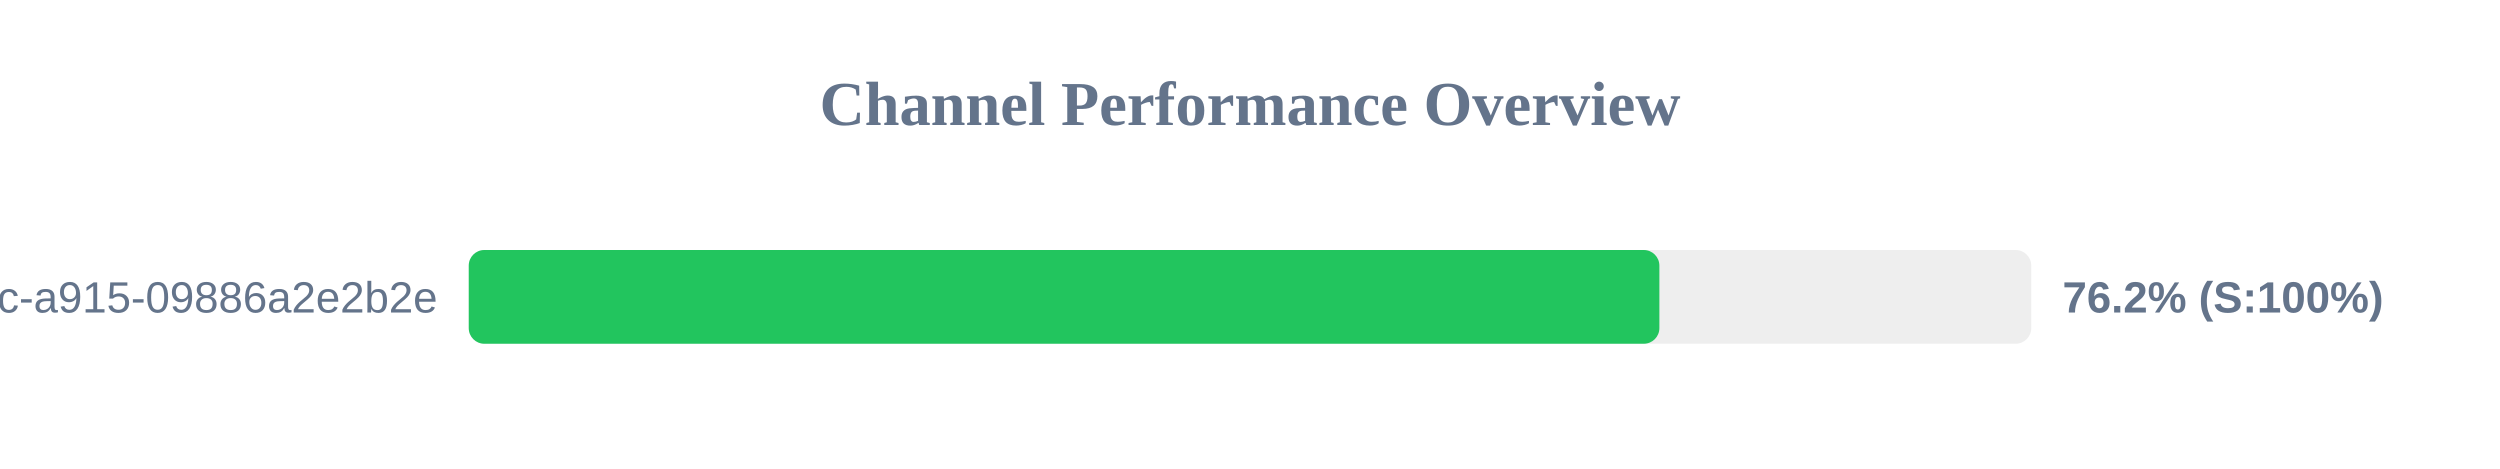
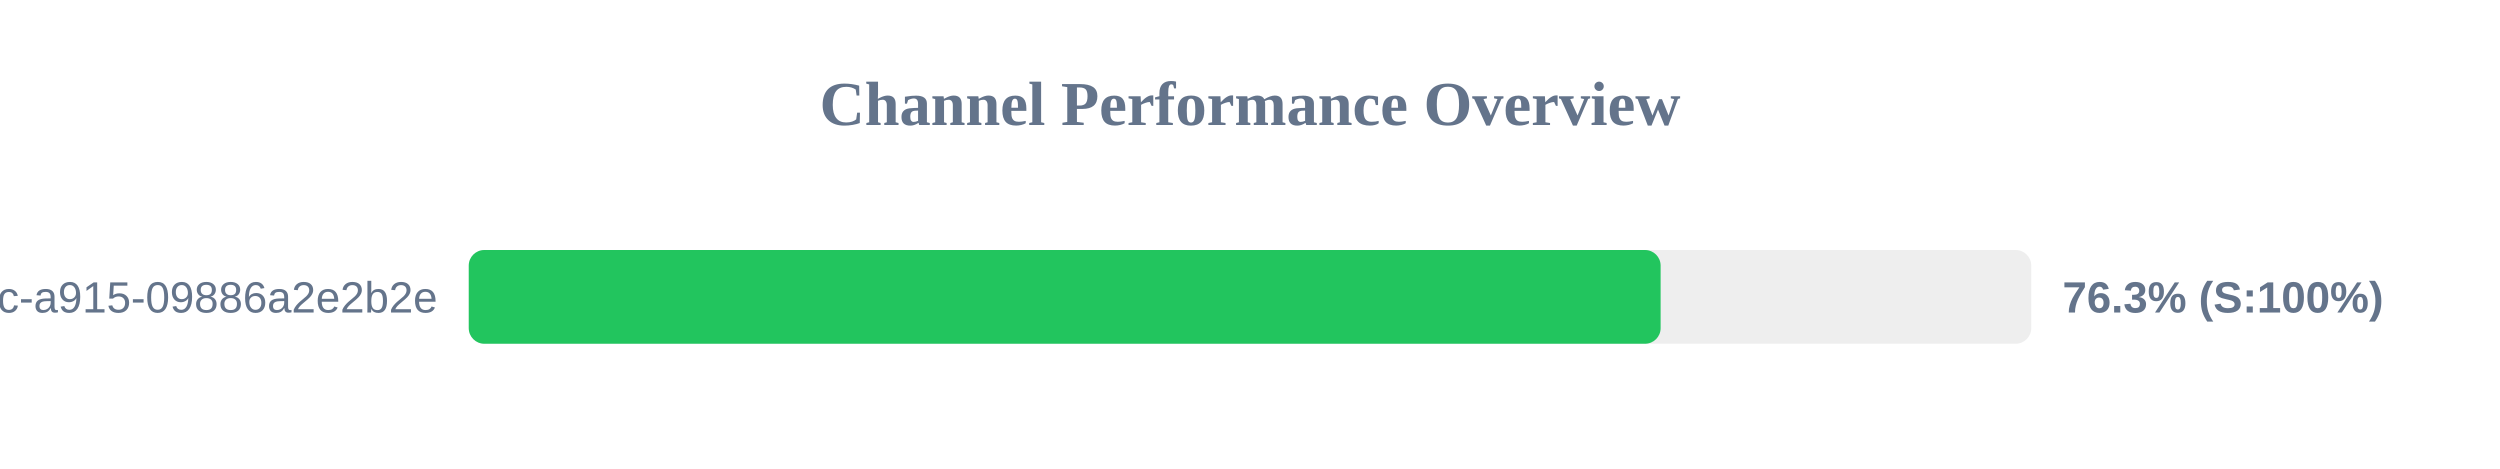
<svg xmlns="http://www.w3.org/2000/svg" width="800" height="150" version="1.1">
  <style>
        .row { font: 14px Arial; fill: #64748b; }
        .score { font: bold 14px Arial; fill: #64748b; }
    </style>
  <text x="400" y="40" text-anchor="middle" font-size="20px" font-weight="bold" fill="#64748b">Channel Performance Overview</text>
  <rect x="150" y="80" width="500" height="30" fill="#eee" rx="5" />
-   <rect x="150" y="80" width="381.0" height="30" fill="#22c55e" rx="5" />
+   <rect x="150" y="80" width="381.4" height="30" fill="#22c55e" rx="5" />
  <text x="140" y="100" text-anchor="end" class="row">?uuid=52816135-d3bc-46bc-a915-09886a2e2b2e</text>
-   <text x="660" y="100" text-anchor="start" class="score">76.2% (S:100%)</text>
+   <text x="660" y="100" text-anchor="start" class="score">76.3% (S:100%)</text>
</svg>
